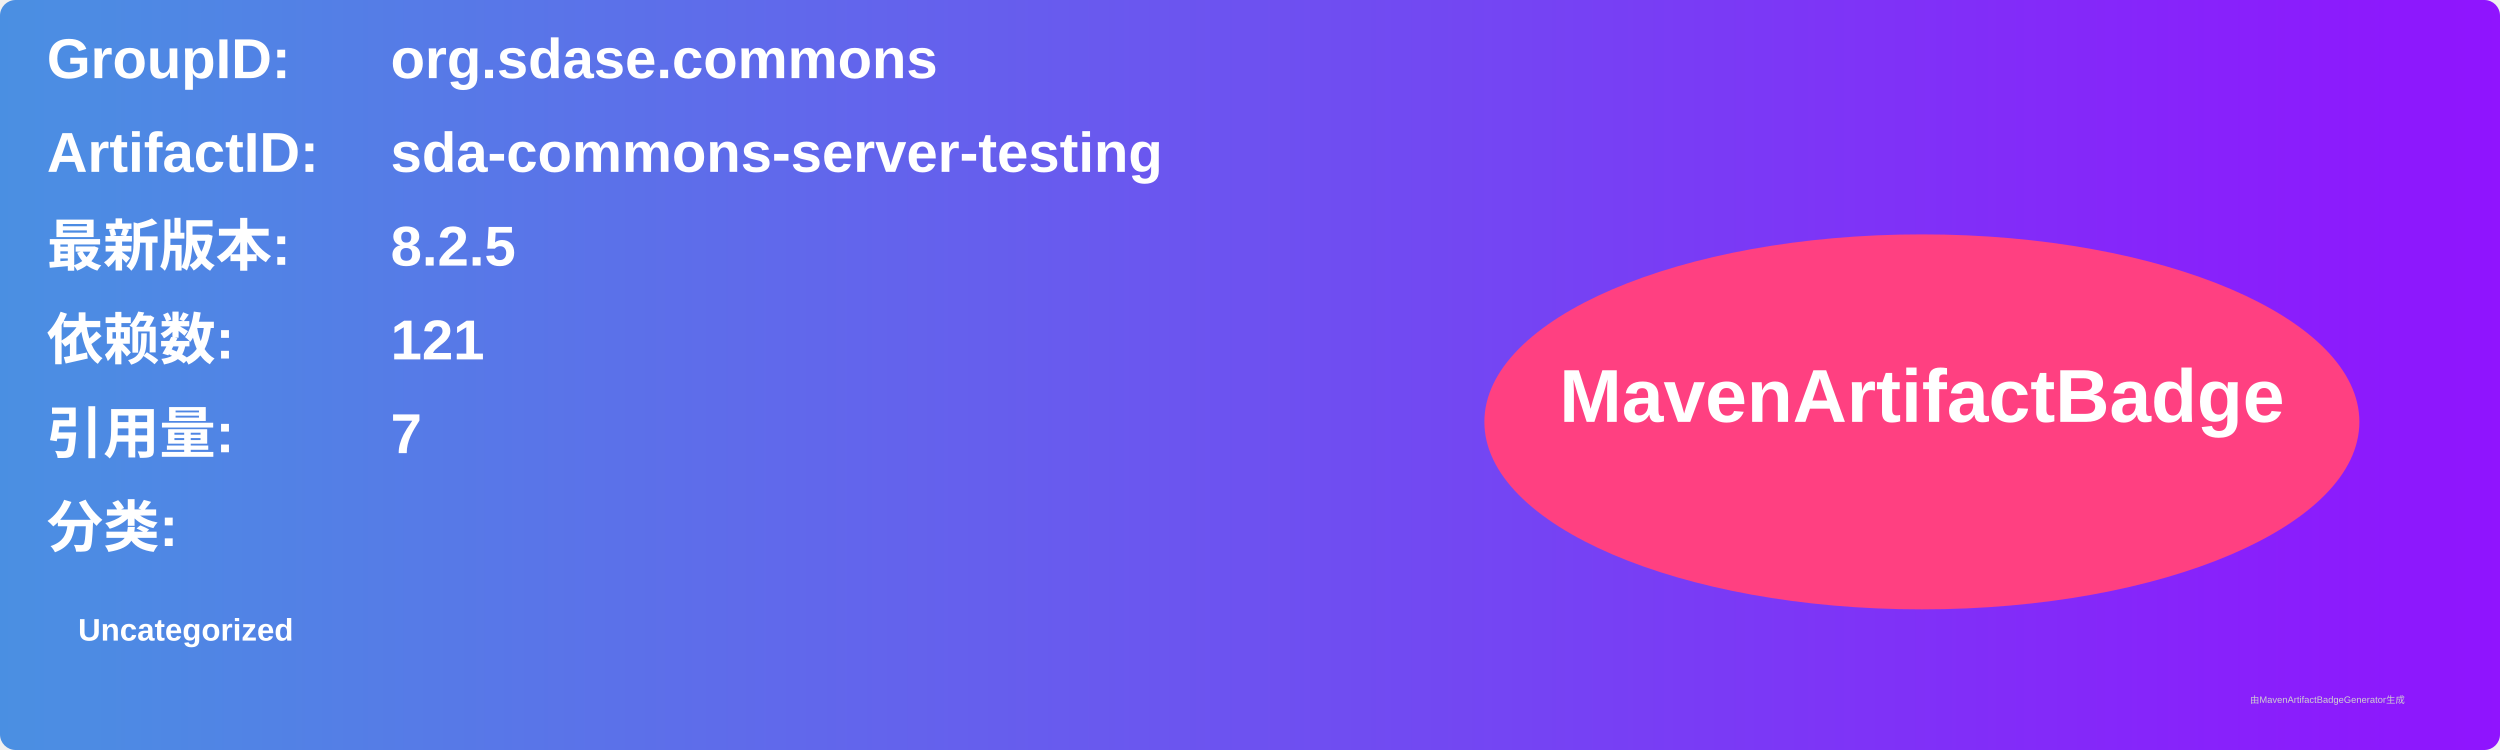
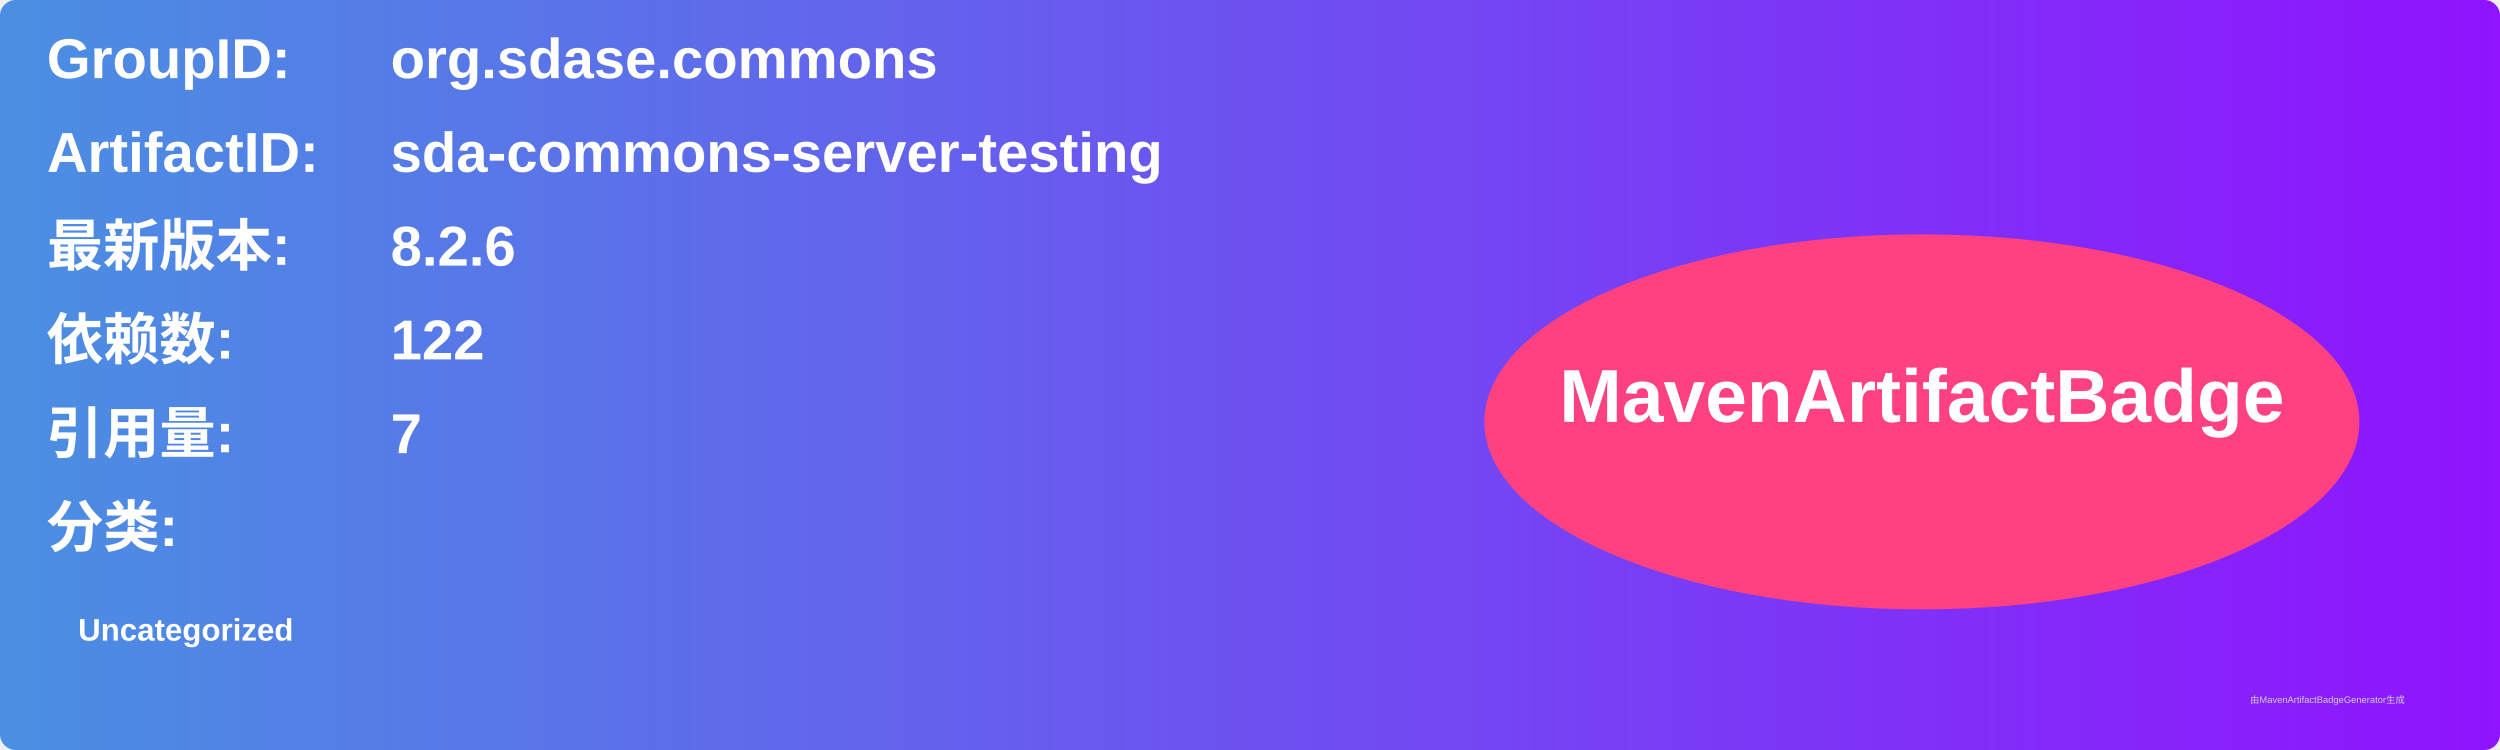
<svg xmlns="http://www.w3.org/2000/svg" width="800" height="240" viewBox="0 0 800 240">
  <linearGradient id="grad" x1="0%" y1="0%" x2="100%" y2="0%">
    <stop offset="0%" stop-color="#4a90e2" />
    <stop offset="100%" stop-color="#9013fe" />
  </linearGradient>
  <rect width="100%" height="100%" rx="5" ry="5" fill="url(#grad)" />
  <g transform="translate(15, 15)">
    <text x="0" y="10" font-family="Arial" font-size="18" fill="white" font-weight="bold" width="260">GroupID:</text>
    <text x="110" y="10" font-family="Arial" font-size="18" fill="white" font-weight="bold" width="460">org.sdase.commons</text>
    <text x="0" y="40" font-family="Arial" font-size="18" fill="white" font-weight="bold" width="260">ArtifactID:</text>
    <text x="110" y="40" font-family="Arial" font-size="18" fill="white" font-weight="bold" width="460">sda-commons-server-testing</text>
    <text x="0" y="70" font-family="Arial" font-size="18" fill="white" font-weight="bold">最新版本:</text>
    <text x="110" y="70" font-family="Arial" font-size="18" fill="white" font-weight="bold">
-       <tspan font-weight="bold">8.2.5</tspan>
+       <tspan font-weight="bold">8.2.6</tspan>
    </text>
    <text x="0" y="100" font-family="Arial" font-size="18" fill="white" font-weight="bold">依赖数: </text>
    <text x="110" y="100" font-family="Arial" font-size="18" fill="white">
-       <tspan font-weight="bold">121</tspan>
+       <tspan font-weight="bold">122</tspan>
    </text>
    <text x="0" y="130" font-family="Arial" font-size="18" fill="white" font-weight="bold">引用量: </text>
    <text x="110" y="130" font-family="Arial" font-size="18" fill="white">
      <tspan font-weight="bold">7</tspan>
    </text>
    <text x="0" y="160" font-family="Arial" font-size="18" fill="white" font-weight="bold">分类:</text>
    <text x="10" y="190" font-family="Arial" font-size="10" fill="white">
      <tspan font-weight="bold">Uncategorized</tspan>
    </text>
    <ellipse cx="600" cy="120" rx="140" ry="60" fill="#ff4081" />
    <text x="600" y="120" text-anchor="middle" font-family="Arial" font-size="24" fill="white" font-weight="bold">MavenArtifactBadge</text>
  </g>
  <text x="720" y="225" font-family="Arial" font-size="3" fill="#d0d0d0">由MavenArtifactBadgeGenerator生成</text>
</svg>
